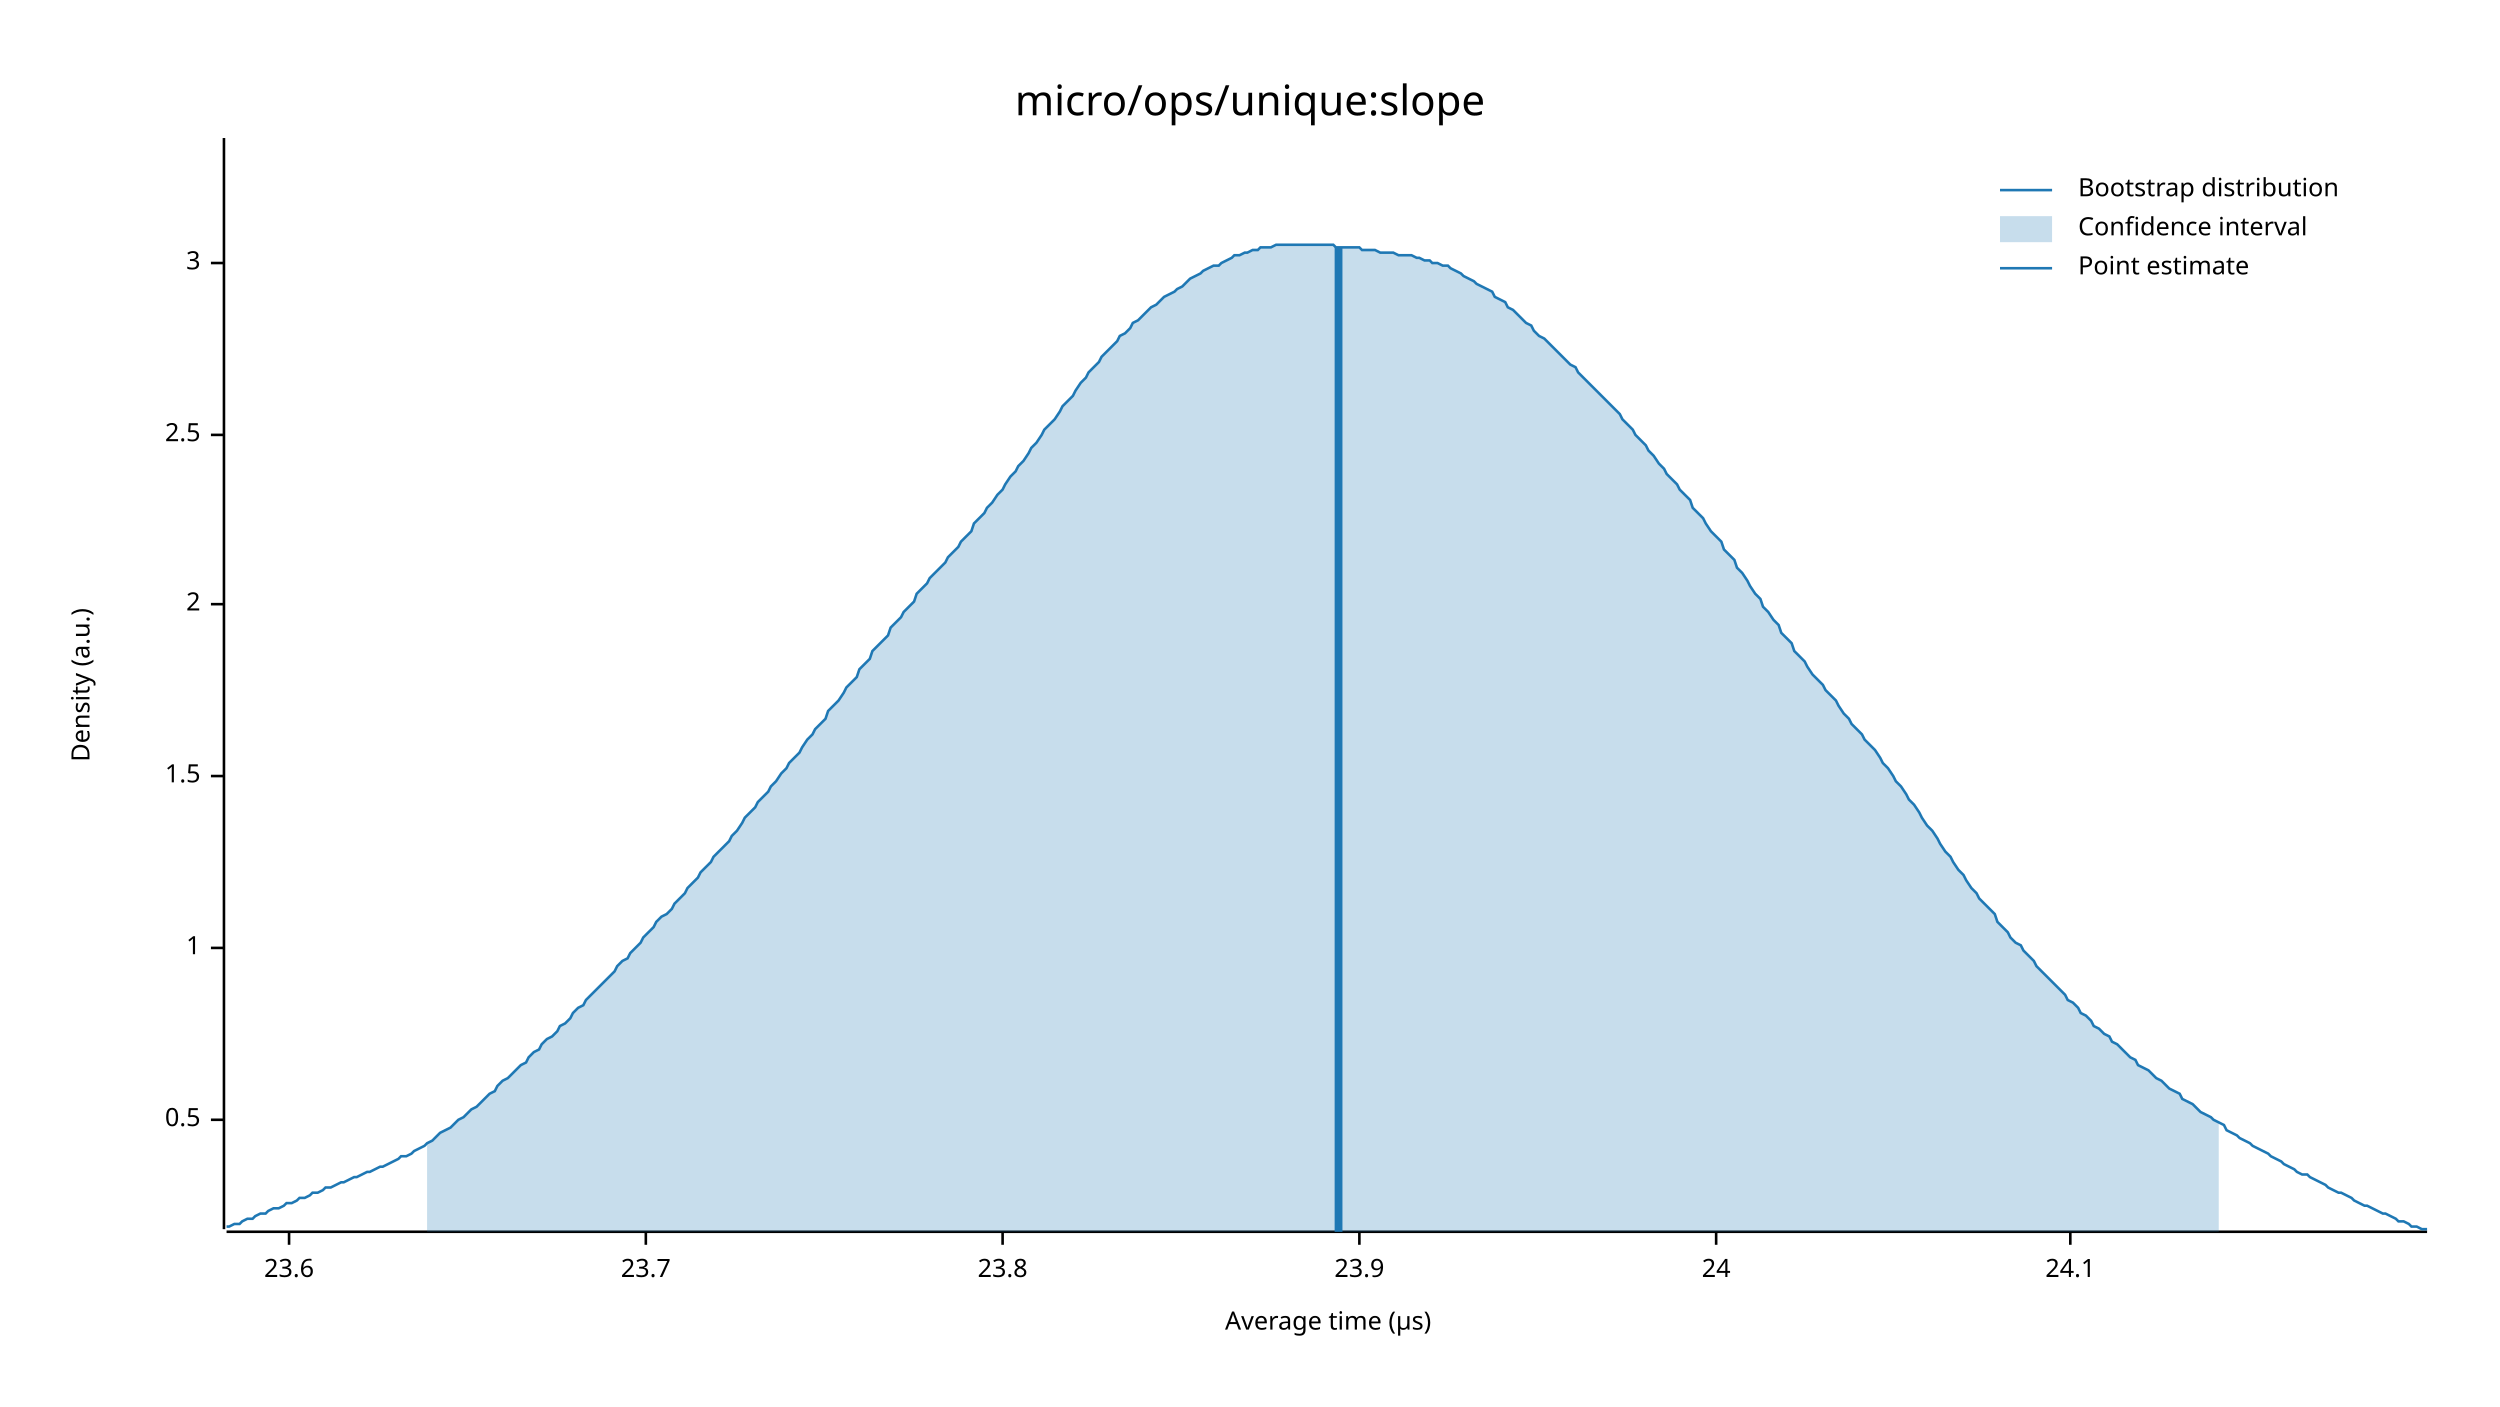
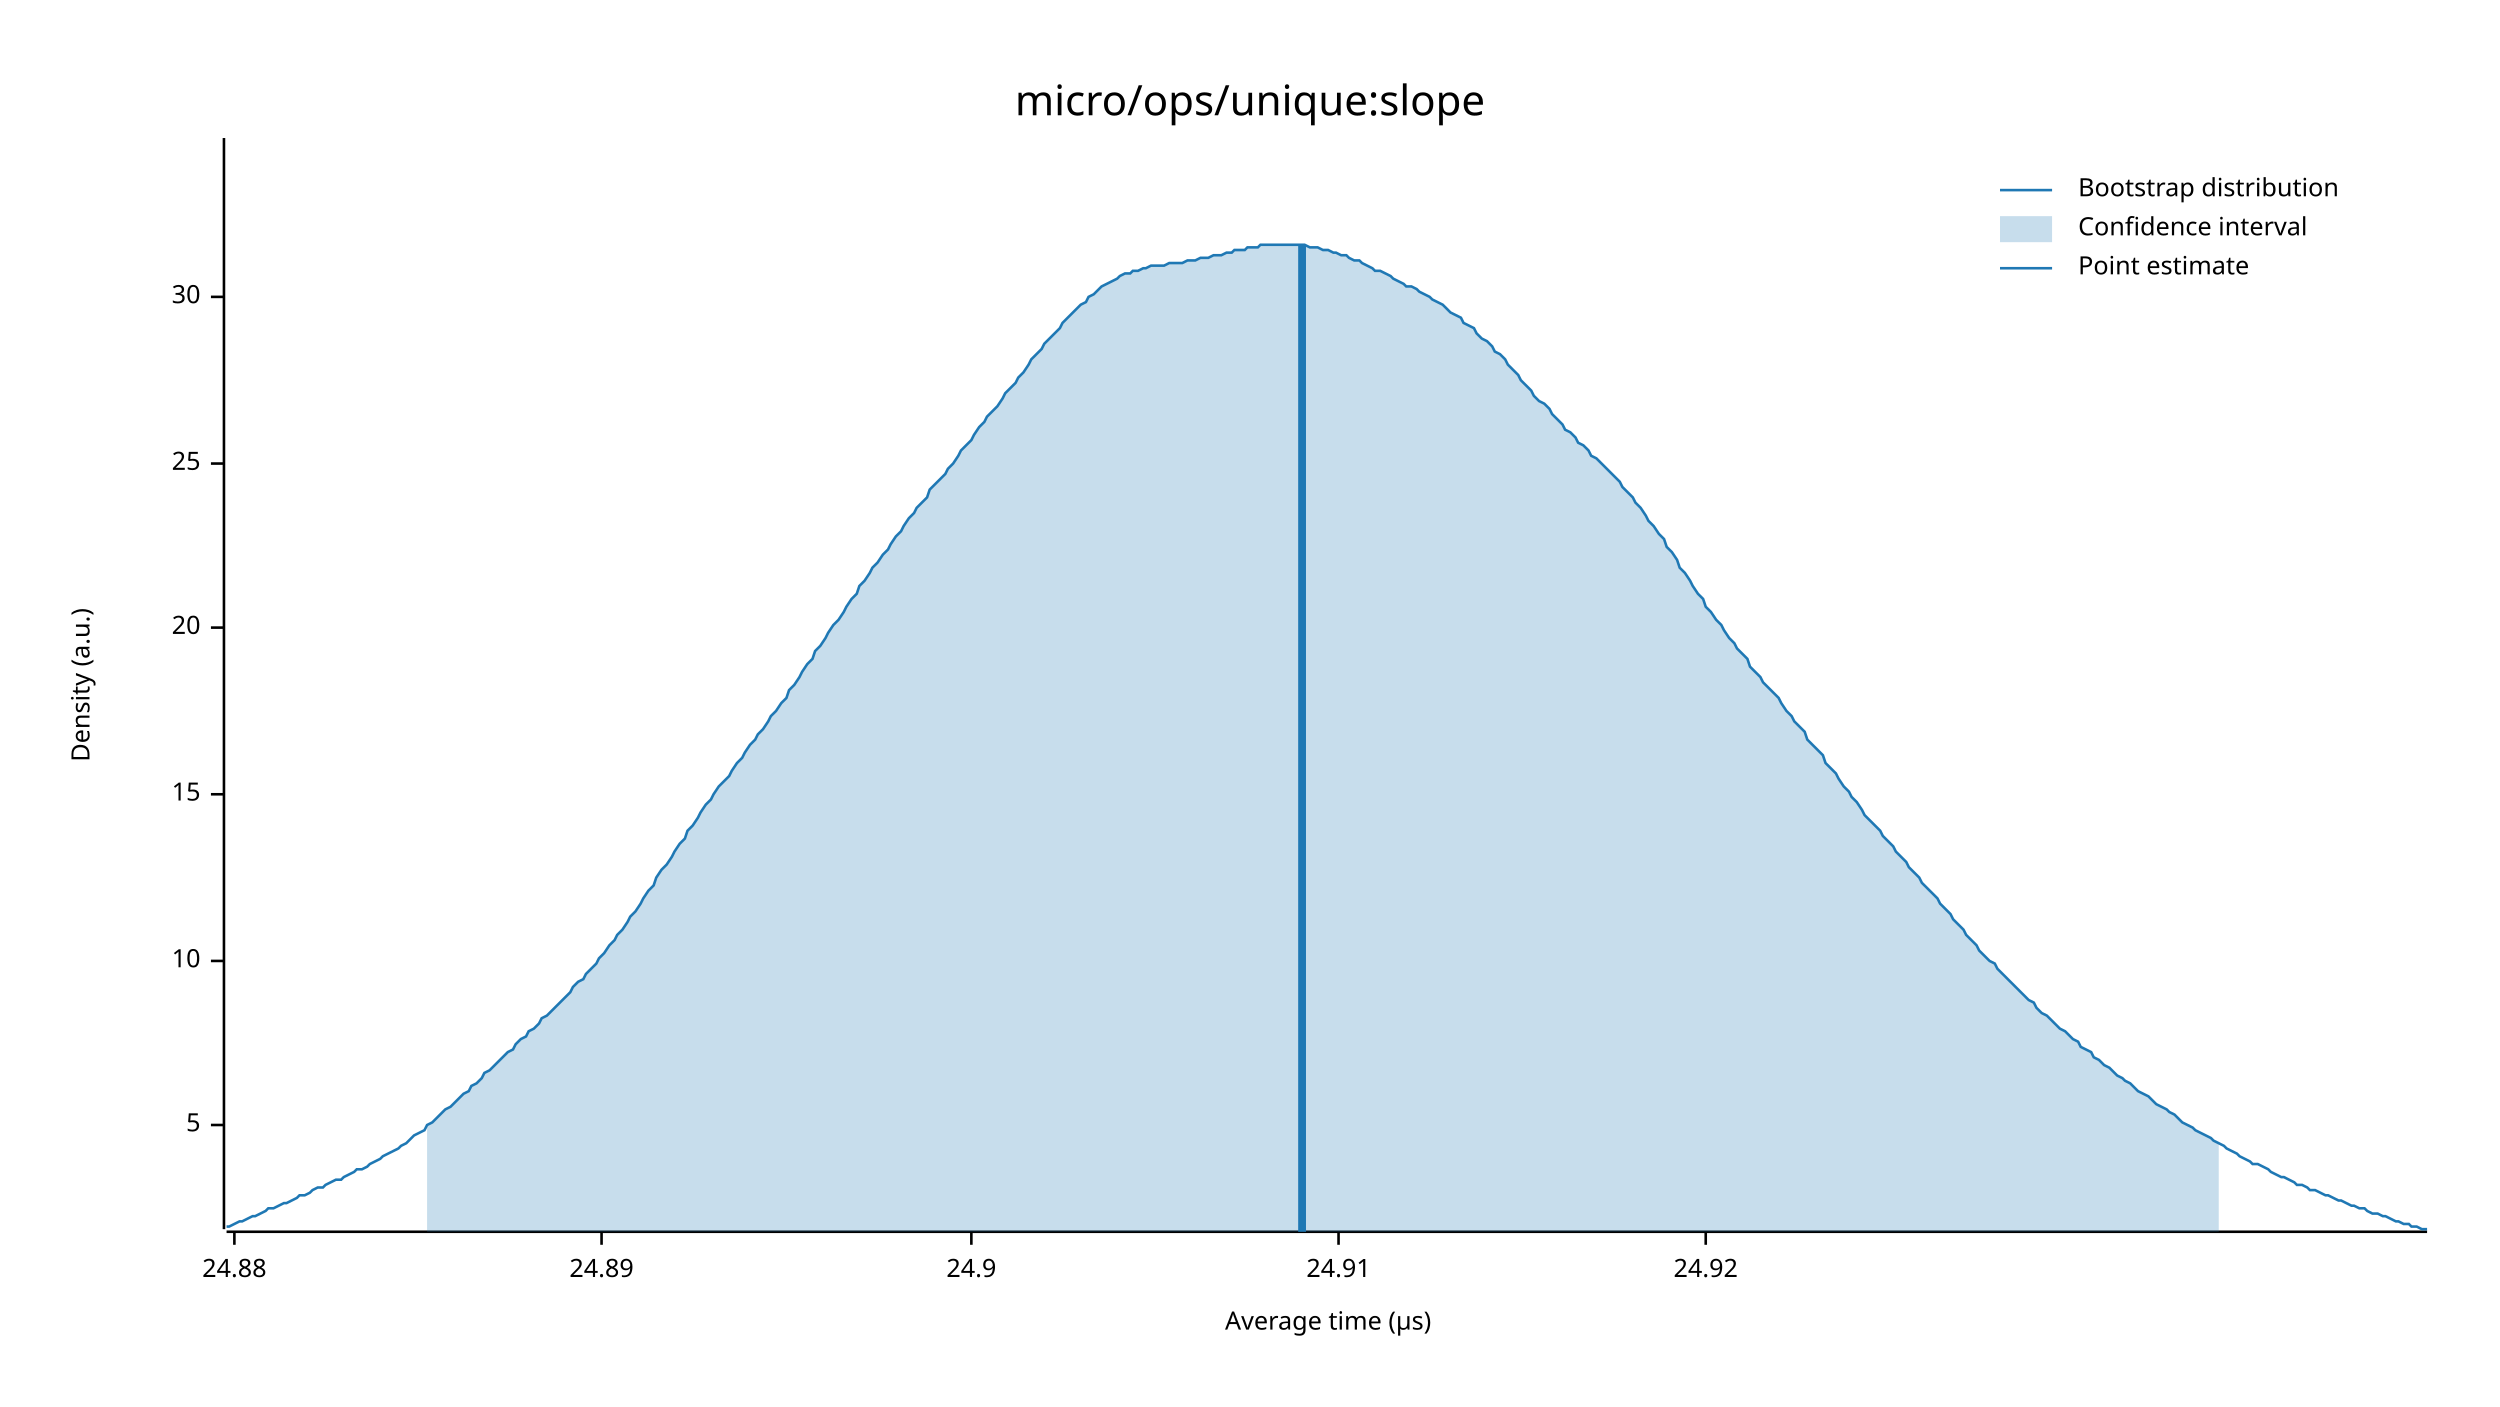
<svg xmlns="http://www.w3.org/2000/svg" width="960" height="540" viewBox="0 0 960 540">
  <text x="480" y="32" dy="0.76em" text-anchor="middle" font-family="sans-serif" font-size="16.129" opacity="1" fill="#000000">
micro/ops/unique:slope
</text>
  <text x="27" y="263" dy="0.76em" text-anchor="middle" font-family="sans-serif" font-size="9.677" opacity="1" fill="#000000" transform="rotate(270, 27, 263)">
Density (a.u.)
</text>
  <text x="510" y="513" dy="-0.5ex" text-anchor="middle" font-family="sans-serif" font-size="9.677" opacity="1" fill="#000000">
Average time (µs)
</text>
  <polyline fill="none" opacity="1" stroke="#000000" stroke-width="1" points="86,53 86,472 " />
-   <text x="77" y="430" dy="0.5ex" text-anchor="end" font-family="sans-serif" font-size="9.677" opacity="1" fill="#000000">
- 0.5
+   <text x="77" y="432" dy="0.5ex" text-anchor="end" font-family="sans-serif" font-size="9.677" opacity="1" fill="#000000">
+ 5
</text>
-   <polyline fill="none" opacity="1" stroke="#000000" stroke-width="1" points="81,430 86,430 " />
-   <text x="77" y="364" dy="0.5ex" text-anchor="end" font-family="sans-serif" font-size="9.677" opacity="1" fill="#000000">
- 1
+   <polyline fill="none" opacity="1" stroke="#000000" stroke-width="1" points="81,432 86,432 " />
+   <text x="77" y="369" dy="0.5ex" text-anchor="end" font-family="sans-serif" font-size="9.677" opacity="1" fill="#000000">
+ 10
</text>
-   <polyline fill="none" opacity="1" stroke="#000000" stroke-width="1" points="81,364 86,364 " />
-   <text x="77" y="298" dy="0.5ex" text-anchor="end" font-family="sans-serif" font-size="9.677" opacity="1" fill="#000000">
- 1.5
+   <polyline fill="none" opacity="1" stroke="#000000" stroke-width="1" points="81,369 86,369 " />
+   <text x="77" y="305" dy="0.5ex" text-anchor="end" font-family="sans-serif" font-size="9.677" opacity="1" fill="#000000">
+ 15
</text>
-   <polyline fill="none" opacity="1" stroke="#000000" stroke-width="1" points="81,298 86,298 " />
-   <text x="77" y="232" dy="0.5ex" text-anchor="end" font-family="sans-serif" font-size="9.677" opacity="1" fill="#000000">
- 2
+   <polyline fill="none" opacity="1" stroke="#000000" stroke-width="1" points="81,305 86,305 " />
+   <text x="77" y="241" dy="0.5ex" text-anchor="end" font-family="sans-serif" font-size="9.677" opacity="1" fill="#000000">
+ 20
</text>
-   <polyline fill="none" opacity="1" stroke="#000000" stroke-width="1" points="81,232 86,232 " />
-   <text x="77" y="167" dy="0.5ex" text-anchor="end" font-family="sans-serif" font-size="9.677" opacity="1" fill="#000000">
- 2.5
+   <polyline fill="none" opacity="1" stroke="#000000" stroke-width="1" points="81,241 86,241 " />
+   <text x="77" y="178" dy="0.5ex" text-anchor="end" font-family="sans-serif" font-size="9.677" opacity="1" fill="#000000">
+ 25
</text>
-   <polyline fill="none" opacity="1" stroke="#000000" stroke-width="1" points="81,167 86,167 " />
-   <text x="77" y="101" dy="0.5ex" text-anchor="end" font-family="sans-serif" font-size="9.677" opacity="1" fill="#000000">
- 3
+   <polyline fill="none" opacity="1" stroke="#000000" stroke-width="1" points="81,178 86,178 " />
+   <text x="77" y="114" dy="0.5ex" text-anchor="end" font-family="sans-serif" font-size="9.677" opacity="1" fill="#000000">
+ 30
</text>
-   <polyline fill="none" opacity="1" stroke="#000000" stroke-width="1" points="81,101 86,101 " />
+   <polyline fill="none" opacity="1" stroke="#000000" stroke-width="1" points="81,114 86,114 " />
  <polyline fill="none" opacity="1" stroke="#000000" stroke-width="1" points="87,473 932,473 " />
-   <text x="111" y="483" dy="0.76em" text-anchor="middle" font-family="sans-serif" font-size="9.677" opacity="1" fill="#000000">
- 23.6
+   <text x="90" y="483" dy="0.76em" text-anchor="middle" font-family="sans-serif" font-size="9.677" opacity="1" fill="#000000">
+ 24.88
</text>
-   <polyline fill="none" opacity="1" stroke="#000000" stroke-width="1" points="111,473 111,478 " />
-   <text x="248" y="483" dy="0.76em" text-anchor="middle" font-family="sans-serif" font-size="9.677" opacity="1" fill="#000000">
- 23.7
+   <polyline fill="none" opacity="1" stroke="#000000" stroke-width="1" points="90,473 90,478 " />
+   <text x="231" y="483" dy="0.76em" text-anchor="middle" font-family="sans-serif" font-size="9.677" opacity="1" fill="#000000">
+ 24.89
</text>
-   <polyline fill="none" opacity="1" stroke="#000000" stroke-width="1" points="248,473 248,478 " />
-   <text x="385" y="483" dy="0.76em" text-anchor="middle" font-family="sans-serif" font-size="9.677" opacity="1" fill="#000000">
- 23.8
+   <polyline fill="none" opacity="1" stroke="#000000" stroke-width="1" points="231,473 231,478 " />
+   <text x="373" y="483" dy="0.76em" text-anchor="middle" font-family="sans-serif" font-size="9.677" opacity="1" fill="#000000">
+ 24.9
</text>
-   <polyline fill="none" opacity="1" stroke="#000000" stroke-width="1" points="385,473 385,478 " />
-   <text x="522" y="483" dy="0.76em" text-anchor="middle" font-family="sans-serif" font-size="9.677" opacity="1" fill="#000000">
- 23.9
+   <polyline fill="none" opacity="1" stroke="#000000" stroke-width="1" points="373,473 373,478 " />
+   <text x="514" y="483" dy="0.76em" text-anchor="middle" font-family="sans-serif" font-size="9.677" opacity="1" fill="#000000">
+ 24.91
</text>
-   <polyline fill="none" opacity="1" stroke="#000000" stroke-width="1" points="522,473 522,478 " />
-   <text x="659" y="483" dy="0.76em" text-anchor="middle" font-family="sans-serif" font-size="9.677" opacity="1" fill="#000000">
- 24
+   <polyline fill="none" opacity="1" stroke="#000000" stroke-width="1" points="514,473 514,478 " />
+   <text x="655" y="483" dy="0.76em" text-anchor="middle" font-family="sans-serif" font-size="9.677" opacity="1" fill="#000000">
+ 24.92
</text>
-   <polyline fill="none" opacity="1" stroke="#000000" stroke-width="1" points="659,473 659,478 " />
-   <text x="795" y="483" dy="0.76em" text-anchor="middle" font-family="sans-serif" font-size="9.677" opacity="1" fill="#000000">
- 24.1
- </text>
-   <polyline fill="none" opacity="1" stroke="#000000" stroke-width="1" points="795,473 795,478 " />
-   <polyline fill="none" opacity="1" stroke="#1F78B4" stroke-width="1" points="87,471 88,471 90,470 92,470 93,469 95,468 97,468 98,467 100,466 102,466 103,465 105,464 107,464 109,463 110,462 112,462 114,461 115,460 117,460 119,459 120,458 122,458 124,457 125,456 127,456 129,455 131,454 132,454 134,453 136,452 137,452 139,451 141,450 142,450 144,449 146,448 147,448 149,447 151,446 153,445 154,444 156,444 158,443 159,442 161,441 163,440 164,439 166,438 168,436 169,435 171,434 173,433 175,431 176,430 178,429 180,427 181,426 183,425 185,423 186,422 188,420 190,419 191,417 193,415 195,414 197,412 198,411 200,409 202,408 203,406 205,404 207,403 208,401 210,399 212,398 214,396 215,394 217,393 219,391 220,389 222,387 224,386 225,384 227,382 229,380 230,379 232,377 234,375 236,373 237,371 239,369 241,368 242,366 244,364 246,362 247,360 249,358 251,356 252,354 254,352 256,351 258,349 259,347 261,345 263,343 264,341 266,339 268,337 269,335 271,333 273,331 274,329 276,327 278,325 280,323 281,321 283,319 285,316 286,314 288,312 290,310 291,308 293,306 295,304 296,302 298,300 300,297 302,295 303,293 305,291 307,289 308,287 310,284 312,282 313,280 315,278 317,276 318,273 320,271 322,269 324,266 325,264 327,262 329,260 330,257 332,255 334,253 335,250 337,248 339,246 341,244 342,241 344,239 346,237 347,235 349,233 351,231 352,228 354,226 356,224 357,222 359,220 361,218 363,216 364,214 366,212 368,210 369,208 371,206 373,204 374,201 376,199 378,197 379,195 381,193 383,190 385,188 386,186 388,183 390,181 391,179 393,177 395,174 396,172 398,170 400,167 401,165 403,163 405,161 407,158 408,156 410,154 412,152 413,150 415,147 417,145 418,143 420,141 422,139 423,137 425,135 427,133 429,131 430,129 432,128 434,126 435,124 437,123 439,121 440,120 442,118 444,117 445,116 447,114 449,113 451,112 452,111 454,110 456,108 457,107 459,106 461,105 462,104 464,103 466,102 468,102 469,101 471,100 473,99 474,98 476,98 478,97 479,97 481,96 483,96 484,95 486,95 488,95 490,94 491,94 493,94 495,94 496,94 498,94 500,94 501,94 503,94 505,94 506,94 508,94 510,94 512,94 513,95 515,95 517,95 518,95 520,95 522,95 523,96 525,96 527,96 528,96 530,97 532,97 534,97 535,97 537,98 539,98 540,98 542,98 544,99 545,99 547,100 549,100 550,101 552,101 554,102 556,102 557,103 559,104 561,105 562,106 564,107 566,108 567,109 569,110 571,111 573,112 574,114 576,115 578,116 579,118 581,119 583,121 584,122 586,124 588,125 589,127 591,129 593,130 595,132 596,133 598,135 600,137 601,138 603,140 605,141 606,143 608,145 610,147 611,148 613,150 615,152 617,154 618,155 620,157 622,159 623,161 625,163 627,165 628,167 630,169 632,171 633,173 635,175 637,178 639,180 640,182 642,184 644,186 645,188 647,190 649,192 650,195 652,197 654,199 655,201 657,204 659,206 661,208 662,211 664,213 666,215 667,218 669,220 671,223 672,225 674,228 676,230 677,233 679,235 681,238 683,240 684,243 686,245 688,247 689,250 691,252 693,254 694,256 696,259 698,261 700,263 701,265 703,267 705,269 706,271 708,274 710,276 711,278 713,280 715,282 716,284 718,286 720,288 722,291 723,293 725,295 727,298 728,300 730,302 732,305 733,307 735,309 737,312 738,314 740,317 742,319 744,322 745,324 747,327 749,329 750,331 752,334 754,336 755,338 757,341 759,343 760,345 762,347 764,349 766,351 767,354 769,356 771,358 772,360 774,362 776,363 777,365 779,367 781,369 782,371 784,373 786,375 788,377 789,378 791,380 793,382 794,384 796,385 798,387 799,389 801,390 803,392 804,394 806,395 808,397 810,398 811,400 813,401 815,403 816,404 818,406 820,407 821,409 823,410 825,411 827,413 828,414 830,415 832,417 833,418 835,419 837,420 838,422 840,423 842,424 843,425 845,427 847,428 849,429 850,430 852,431 854,432 855,434 857,435 859,436 860,437 862,438 864,439 865,440 867,441 869,442 871,443 872,444 874,445 876,446 877,447 879,448 881,449 882,450 884,451 886,451 887,452 889,453 891,454 893,455 894,456 896,457 898,458 899,458 901,459 903,460 904,461 906,462 908,463 909,463 911,464 913,465 915,466 916,466 918,467 920,468 921,469 923,469 925,470 926,471 928,471 930,472 932,472 " />
-   <polygon opacity="0.25" fill="#1F78B4" points="164,439 166,438 168,436 169,435 171,434 173,433 175,431 176,430 178,429 180,427 181,426 183,425 185,423 186,422 188,420 190,419 191,417 193,415 195,414 197,412 198,411 200,409 202,408 203,406 205,404 207,403 208,401 210,399 212,398 214,396 215,394 217,393 219,391 220,389 222,387 224,386 225,384 227,382 229,380 230,379 232,377 234,375 236,373 237,371 239,369 241,368 242,366 244,364 246,362 247,360 249,358 251,356 252,354 254,352 256,351 258,349 259,347 261,345 263,343 264,341 266,339 268,337 269,335 271,333 273,331 274,329 276,327 278,325 280,323 281,321 283,319 285,316 286,314 288,312 290,310 291,308 293,306 295,304 296,302 298,300 300,297 302,295 303,293 305,291 307,289 308,287 310,284 312,282 313,280 315,278 317,276 318,273 320,271 322,269 324,266 325,264 327,262 329,260 330,257 332,255 334,253 335,250 337,248 339,246 341,244 342,241 344,239 346,237 347,235 349,233 351,231 352,228 354,226 356,224 357,222 359,220 361,218 363,216 364,214 366,212 368,210 369,208 371,206 373,204 374,201 376,199 378,197 379,195 381,193 383,190 385,188 386,186 388,183 390,181 391,179 393,177 395,174 396,172 398,170 400,167 401,165 403,163 405,161 407,158 408,156 410,154 412,152 413,150 415,147 417,145 418,143 420,141 422,139 423,137 425,135 427,133 429,131 430,129 432,128 434,126 435,124 437,123 439,121 440,120 442,118 444,117 445,116 447,114 449,113 451,112 452,111 454,110 456,108 457,107 459,106 461,105 462,104 464,103 466,102 468,102 469,101 471,100 473,99 474,98 476,98 478,97 479,97 481,96 483,96 484,95 486,95 488,95 490,94 491,94 493,94 495,94 496,94 498,94 500,94 501,94 503,94 505,94 506,94 508,94 510,94 512,94 513,95 515,95 517,95 518,95 520,95 522,95 523,96 525,96 527,96 528,96 530,97 532,97 534,97 535,97 537,98 539,98 540,98 542,98 544,99 545,99 547,100 549,100 550,101 552,101 554,102 556,102 557,103 559,104 561,105 562,106 564,107 566,108 567,109 569,110 571,111 573,112 574,114 576,115 578,116 579,118 581,119 583,121 584,122 586,124 588,125 589,127 591,129 593,130 595,132 596,133 598,135 600,137 601,138 603,140 605,141 606,143 608,145 610,147 611,148 613,150 615,152 617,154 618,155 620,157 622,159 623,161 625,163 627,165 628,167 630,169 632,171 633,173 635,175 637,178 639,180 640,182 642,184 644,186 645,188 647,190 649,192 650,195 652,197 654,199 655,201 657,204 659,206 661,208 662,211 664,213 666,215 667,218 669,220 671,223 672,225 674,228 676,230 677,233 679,235 681,238 683,240 684,243 686,245 688,247 689,250 691,252 693,254 694,256 696,259 698,261 700,263 701,265 703,267 705,269 706,271 708,274 710,276 711,278 713,280 715,282 716,284 718,286 720,288 722,291 723,293 725,295 727,298 728,300 730,302 732,305 733,307 735,309 737,312 738,314 740,317 742,319 744,322 745,324 747,327 749,329 750,331 752,334 754,336 755,338 757,341 759,343 760,345 762,347 764,349 766,351 767,354 769,356 771,358 772,360 774,362 776,363 777,365 779,367 781,369 782,371 784,373 786,375 788,377 789,378 791,380 793,382 794,384 796,385 798,387 799,389 801,390 803,392 804,394 806,395 808,397 810,398 811,400 813,401 815,403 816,404 818,406 820,407 821,409 823,410 825,411 827,413 828,414 830,415 832,417 833,418 835,419 837,420 838,422 840,423 842,424 843,425 845,427 847,428 849,429 850,430 852,431 852,473 164,473 " />
-   <polyline fill="none" opacity="1" stroke="#1F78B4" stroke-width="3" points="514,473 514,95 " />
+   <polyline fill="none" opacity="1" stroke="#000000" stroke-width="1" points="655,473 655,478 " />
+   <polyline fill="none" opacity="1" stroke="#1F78B4" stroke-width="1" points="87,471 88,471 90,470 92,469 93,469 95,468 97,467 98,467 100,466 102,465 103,464 105,464 107,463 109,462 110,462 112,461 114,460 115,459 117,459 119,458 120,457 122,456 124,456 125,455 127,454 129,453 131,453 132,452 134,451 136,450 137,449 139,449 141,448 142,447 144,446 146,445 147,444 149,443 151,442 153,441 154,440 156,439 158,437 159,436 161,435 163,434 164,432 166,431 168,429 169,428 171,426 173,425 175,423 176,422 178,420 180,419 181,417 183,416 185,414 186,412 188,411 190,409 191,408 193,406 195,404 197,403 198,401 200,399 202,398 203,396 205,395 207,393 208,391 210,390 212,388 214,386 215,385 217,383 219,381 220,379 222,377 224,376 225,374 227,372 229,370 230,368 232,366 234,363 236,361 237,359 239,357 241,354 242,352 244,350 246,347 247,345 249,342 251,340 252,337 254,334 256,332 258,329 259,327 261,324 263,322 264,319 266,317 268,314 269,312 271,309 273,307 274,305 276,302 278,300 280,298 281,296 283,293 285,291 286,289 288,286 290,284 291,282 293,280 295,277 296,275 298,273 300,270 302,268 303,265 305,263 307,260 308,258 310,255 312,253 313,250 315,248 317,245 318,243 320,240 322,238 324,235 325,233 327,230 329,228 330,225 332,223 334,220 335,218 337,216 339,213 341,211 342,209 344,206 346,204 347,202 349,199 351,197 352,195 354,193 356,191 357,188 359,186 361,184 363,182 364,180 366,178 368,175 369,173 371,171 373,169 374,167 376,164 378,162 379,160 381,158 383,156 385,153 386,151 388,149 390,147 391,145 393,143 395,140 396,138 398,136 400,134 401,132 403,130 405,128 407,126 408,124 410,122 412,120 413,119 415,117 417,116 418,114 420,113 422,111 423,110 425,109 427,108 429,107 430,106 432,105 434,105 435,104 437,104 439,103 440,103 442,102 444,102 445,102 447,102 449,101 451,101 452,101 454,101 456,100 457,100 459,100 461,99 462,99 464,99 466,98 468,98 469,98 471,97 473,97 474,96 476,96 478,96 479,95 481,95 483,95 484,94 486,94 488,94 490,94 491,94 493,94 495,94 496,94 498,94 500,94 501,94 503,95 505,95 506,95 508,96 510,96 512,97 513,97 515,98 517,98 518,99 520,100 522,100 523,101 525,102 527,103 528,104 530,104 532,105 534,106 535,107 537,108 539,109 540,110 542,110 544,111 545,112 547,113 549,114 550,115 552,116 554,117 556,119 557,120 559,121 561,122 562,124 564,125 566,126 567,128 569,130 571,131 573,133 574,135 576,136 578,138 579,140 581,142 583,144 584,146 586,148 588,150 589,152 591,154 593,155 595,157 596,159 598,161 600,163 601,165 603,166 605,168 606,170 608,171 610,173 611,175 613,176 615,178 617,180 618,181 620,183 622,185 623,187 625,189 627,191 628,193 630,195 632,198 633,200 635,202 637,205 639,207 640,210 642,212 644,215 645,218 647,220 649,223 650,225 652,228 654,230 655,233 657,235 659,238 661,240 662,242 664,245 666,247 667,249 669,251 671,253 672,256 674,258 676,260 677,262 679,264 681,266 683,268 684,270 686,273 688,275 689,277 691,279 693,281 694,284 696,286 698,288 700,290 701,293 703,295 705,297 706,299 708,302 710,304 711,306 713,308 715,311 716,313 718,315 720,317 722,319 723,321 725,323 727,325 728,327 730,329 732,331 733,333 735,335 737,337 738,339 740,341 742,343 744,345 745,347 747,349 749,351 750,353 752,355 754,357 755,359 757,361 759,363 760,365 762,367 764,369 766,370 767,372 769,374 771,376 772,377 774,379 776,381 777,382 779,384 781,385 782,387 784,389 786,390 788,392 789,393 791,395 793,396 794,397 796,399 798,400 799,402 801,403 803,404 804,406 806,407 808,409 810,410 811,411 813,413 815,414 816,415 818,416 820,418 821,419 823,420 825,421 827,423 828,424 830,425 832,426 833,427 835,428 837,430 838,431 840,432 842,433 843,434 845,435 847,436 849,437 850,438 852,439 854,440 855,441 857,442 859,443 860,444 862,445 864,446 865,447 867,447 869,448 871,449 872,450 874,451 876,452 877,452 879,453 881,454 882,455 884,455 886,456 887,457 889,457 891,458 893,459 894,459 896,460 898,461 899,461 901,462 903,463 904,463 906,464 908,464 909,465 911,466 913,466 915,467 916,467 918,468 920,469 921,469 923,470 925,470 926,471 928,471 930,472 932,472 " />
+   <polygon opacity="0.25" fill="#1F78B4" points="164,432 166,431 168,429 169,428 171,426 173,425 175,423 176,422 178,420 180,419 181,417 183,416 185,414 186,412 188,411 190,409 191,408 193,406 195,404 197,403 198,401 200,399 202,398 203,396 205,395 207,393 208,391 210,390 212,388 214,386 215,385 217,383 219,381 220,379 222,377 224,376 225,374 227,372 229,370 230,368 232,366 234,363 236,361 237,359 239,357 241,354 242,352 244,350 246,347 247,345 249,342 251,340 252,337 254,334 256,332 258,329 259,327 261,324 263,322 264,319 266,317 268,314 269,312 271,309 273,307 274,305 276,302 278,300 280,298 281,296 283,293 285,291 286,289 288,286 290,284 291,282 293,280 295,277 296,275 298,273 300,270 302,268 303,265 305,263 307,260 308,258 310,255 312,253 313,250 315,248 317,245 318,243 320,240 322,238 324,235 325,233 327,230 329,228 330,225 332,223 334,220 335,218 337,216 339,213 341,211 342,209 344,206 346,204 347,202 349,199 351,197 352,195 354,193 356,191 357,188 359,186 361,184 363,182 364,180 366,178 368,175 369,173 371,171 373,169 374,167 376,164 378,162 379,160 381,158 383,156 385,153 386,151 388,149 390,147 391,145 393,143 395,140 396,138 398,136 400,134 401,132 403,130 405,128 407,126 408,124 410,122 412,120 413,119 415,117 417,116 418,114 420,113 422,111 423,110 425,109 427,108 429,107 430,106 432,105 434,105 435,104 437,104 439,103 440,103 442,102 444,102 445,102 447,102 449,101 451,101 452,101 454,101 456,100 457,100 459,100 461,99 462,99 464,99 466,98 468,98 469,98 471,97 473,97 474,96 476,96 478,96 479,95 481,95 483,95 484,94 486,94 488,94 490,94 491,94 493,94 495,94 496,94 498,94 500,94 501,94 503,95 505,95 506,95 508,96 510,96 512,97 513,97 515,98 517,98 518,99 520,100 522,100 523,101 525,102 527,103 528,104 530,104 532,105 534,106 535,107 537,108 539,109 540,110 542,110 544,111 545,112 547,113 549,114 550,115 552,116 554,117 556,119 557,120 559,121 561,122 562,124 564,125 566,126 567,128 569,130 571,131 573,133 574,135 576,136 578,138 579,140 581,142 583,144 584,146 586,148 588,150 589,152 591,154 593,155 595,157 596,159 598,161 600,163 601,165 603,166 605,168 606,170 608,171 610,173 611,175 613,176 615,178 617,180 618,181 620,183 622,185 623,187 625,189 627,191 628,193 630,195 632,198 633,200 635,202 637,205 639,207 640,210 642,212 644,215 645,218 647,220 649,223 650,225 652,228 654,230 655,233 657,235 659,238 661,240 662,242 664,245 666,247 667,249 669,251 671,253 672,256 674,258 676,260 677,262 679,264 681,266 683,268 684,270 686,273 688,275 689,277 691,279 693,281 694,284 696,286 698,288 700,290 701,293 703,295 705,297 706,299 708,302 710,304 711,306 713,308 715,311 716,313 718,315 720,317 722,319 723,321 725,323 727,325 728,327 730,329 732,331 733,333 735,335 737,337 738,339 740,341 742,343 744,345 745,347 747,349 749,351 750,353 752,355 754,357 755,359 757,361 759,363 760,365 762,367 764,369 766,370 767,372 769,374 771,376 772,377 774,379 776,381 777,382 779,384 781,385 782,387 784,389 786,390 788,392 789,393 791,395 793,396 794,397 796,399 798,400 799,402 801,403 803,404 804,406 806,407 808,409 810,410 811,411 813,413 815,414 816,415 818,416 820,418 821,419 823,420 825,421 827,423 828,424 830,425 832,426 833,427 835,428 837,430 838,431 840,432 842,433 843,434 845,435 847,436 849,437 850,438 852,439 852,473 164,473 " />
+   <polyline fill="none" opacity="1" stroke="#1F78B4" stroke-width="3" points="500,473 500,94 " />
  <text x="798" y="68" dy="0.76em" text-anchor="start" font-family="sans-serif" font-size="9.677" opacity="1" fill="#000000">
Bootstrap distribution
</text>
  <text x="798" y="83" dy="0.76em" text-anchor="start" font-family="sans-serif" font-size="9.677" opacity="1" fill="#000000">
Confidence interval
</text>
  <text x="798" y="98" dy="0.76em" text-anchor="start" font-family="sans-serif" font-size="9.677" opacity="1" fill="#000000">
Point estimate
</text>
  <polyline fill="none" opacity="1" stroke="#1F78B4" stroke-width="1" points="768,73 788,73 " />
  <rect x="768" y="83" width="20" height="10" opacity="0.25" fill="#1F78B4" stroke="none" />
  <polyline fill="none" opacity="1" stroke="#1F78B4" stroke-width="1" points="768,103 788,103 " />
</svg>
